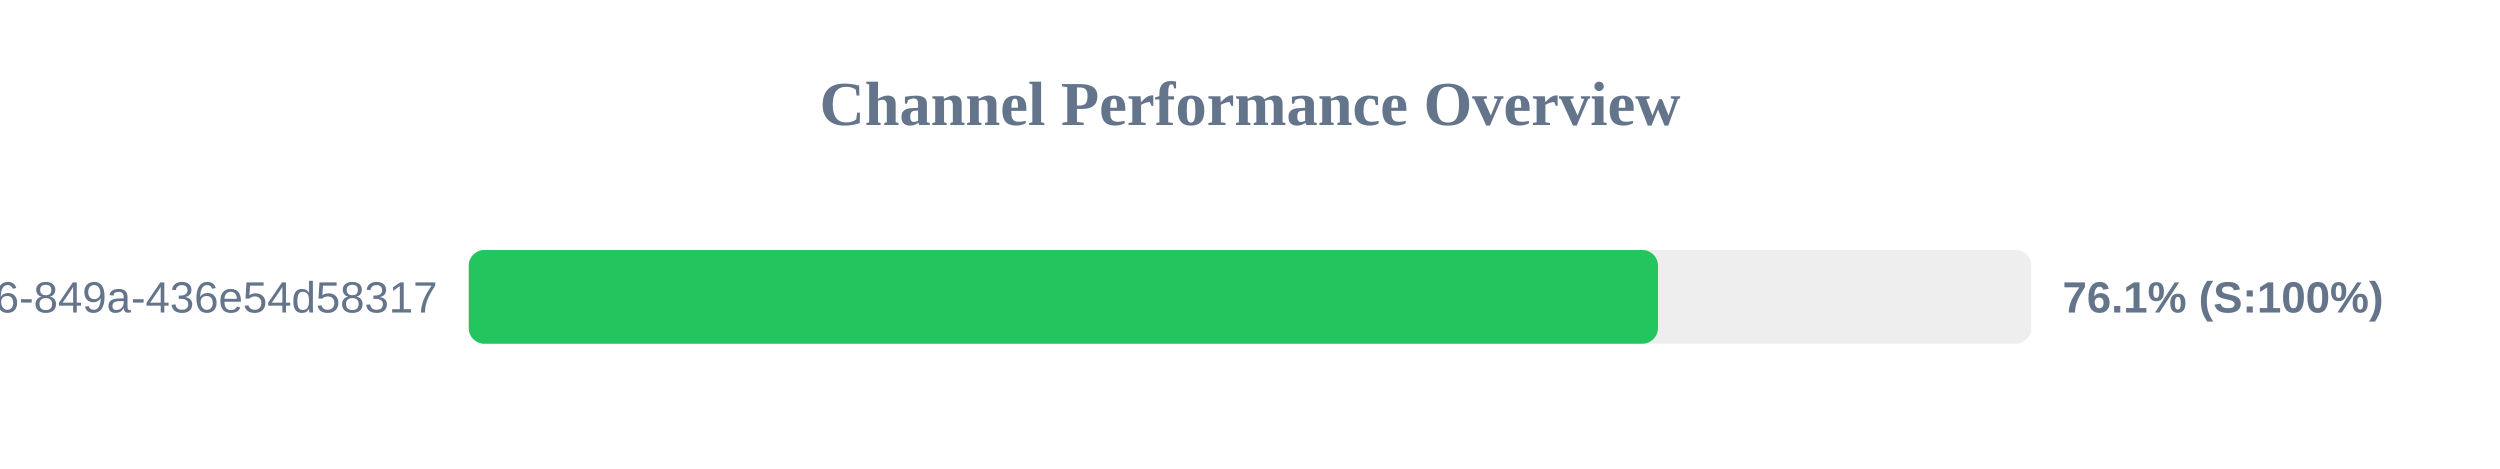
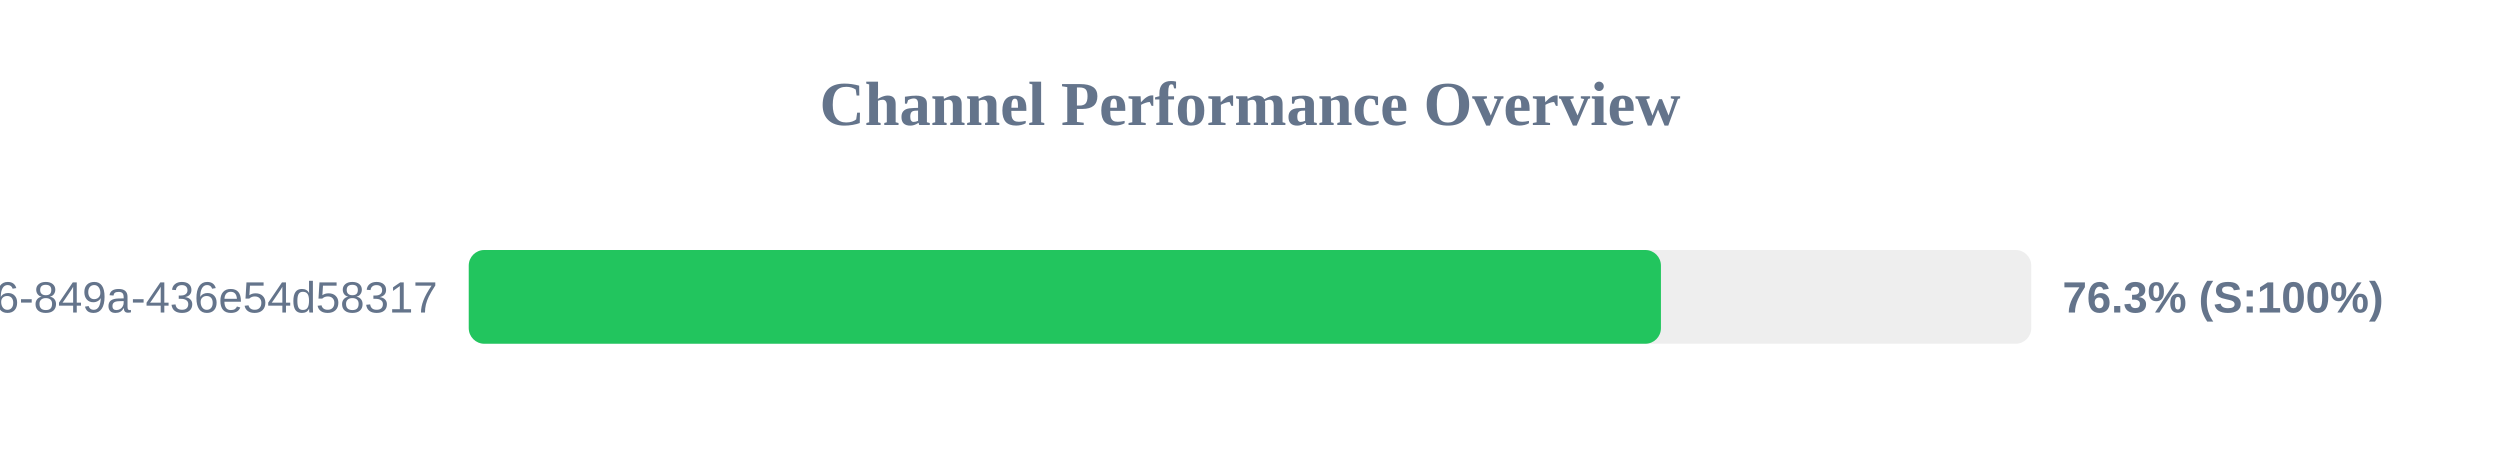
<svg xmlns="http://www.w3.org/2000/svg" width="800" height="150" version="1.1">
  <style>
        .row { font: 14px Arial; fill: #64748b; }
        .score { font: bold 14px Arial; fill: #64748b; }
    </style>
  <text x="400" y="40" text-anchor="middle" font-size="20px" font-weight="bold" fill="#64748b">Channel Performance Overview</text>
  <rect x="150" y="80" width="500" height="30" fill="#eee" rx="5" />
-   <rect x="150" y="80" width="380.55" height="30" fill="#22c55e" rx="5" />
+   <rect x="150" y="80" width="381.5" height="30" fill="#22c55e" rx="5" />
  <text x="140" y="100" text-anchor="end" class="row">?uuid=29fbd51f-03c8-4d76-849a-436e54d58317</text>
-   <text x="660" y="100" text-anchor="start" class="score">76.1% (S:100%)</text>
+   <text x="660" y="100" text-anchor="start" class="score">76.3% (S:100%)</text>
</svg>
